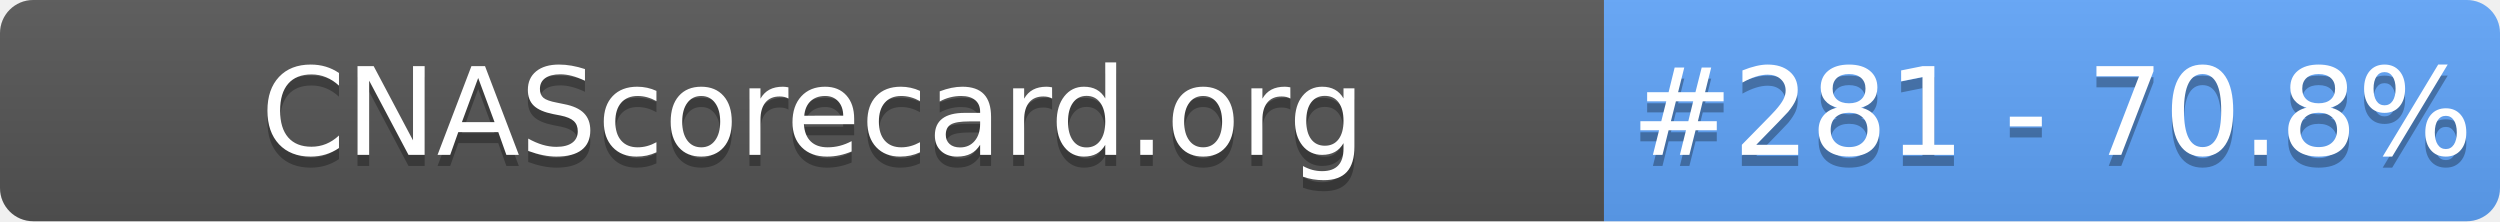
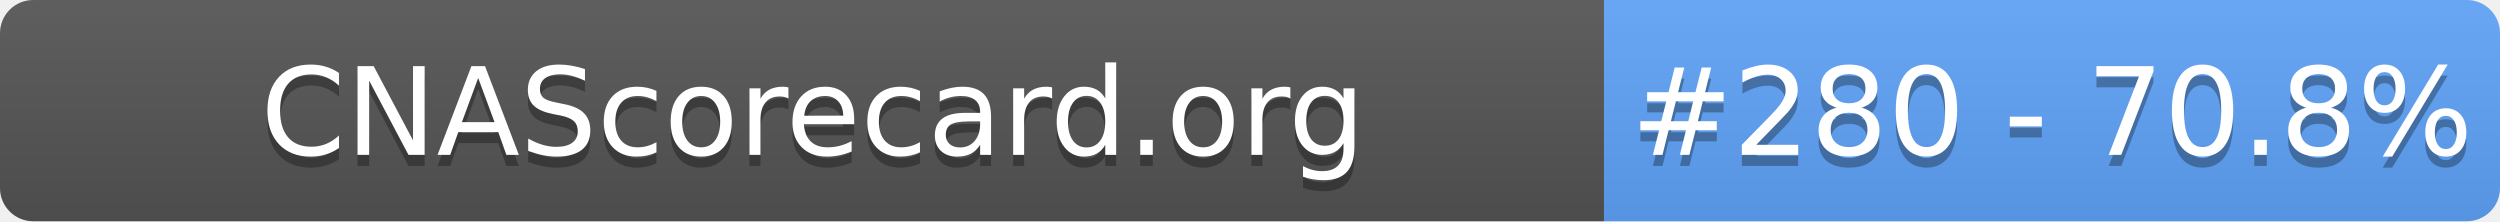
- <svg xmlns="http://www.w3.org/2000/svg" width="226" height="20" role="img" aria-label="CNAScorecard.org: #281 - 70.8%">
+ <svg xmlns="http://www.w3.org/2000/svg" width="226" height="20" role="img" aria-label="CNAScorecard.org: #280 - 70.8%">
  <linearGradient id="s" x2="0" y2="100%">
    <stop offset="0" stop-color="#bbb" stop-opacity=".1" />
    <stop offset="1" stop-opacity=".1" />
  </linearGradient>
  <clipPath id="r">
    <rect width="226" height="20" rx="3" fill="#fff" />
  </clipPath>
  <g clip-path="url(#r)">
    <rect width="145" height="20" fill="#555" />
    <rect x="145" width="81" height="20" fill="#60A5FA" />
    <rect width="226" height="20" fill="url(#s)" />
  </g>
  <g fill="#fff" text-anchor="middle" font-family="Verdana,Geneva,DejaVu Sans,sans-serif" text-rendering="geometricPrecision" font-size="110">
    <text aria-hidden="true" x="735" y="150" fill="#010101" fill-opacity=".3" transform="scale(.1)" textLength="1350">CNAScorecard.org</text>
    <text x="735" y="140" transform="scale(.1)" fill="#fff" textLength="1350">CNAScorecard.org</text>
-     <text aria-hidden="true" x="1855" y="150" fill="#010101" fill-opacity=".3" transform="scale(.1)" textLength="660">#281 - 70.8%</text>
-     <text x="1855" y="140" transform="scale(.1)" fill="#fff" textLength="660">#281 - 70.8%</text>
+     <text aria-hidden="true" x="1855" y="150" fill="#010101" fill-opacity=".3" transform="scale(.1)" textLength="660">#280 - 70.8%</text>
+     <text x="1855" y="140" transform="scale(.1)" fill="#fff" textLength="660">#280 - 70.8%</text>
  </g>
</svg>
